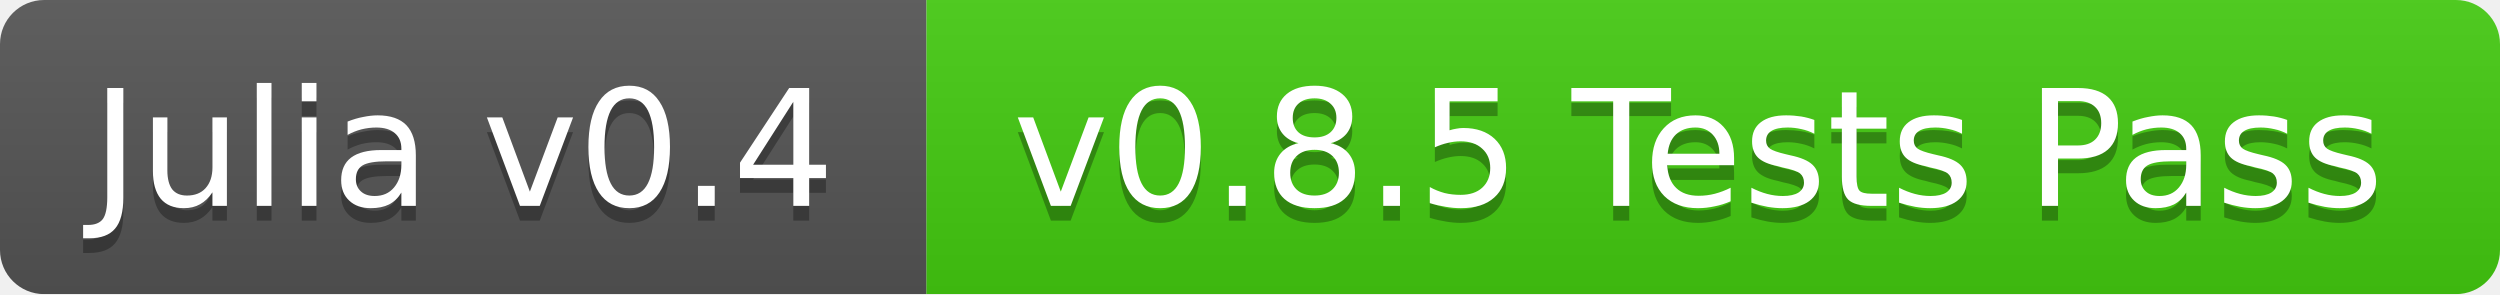
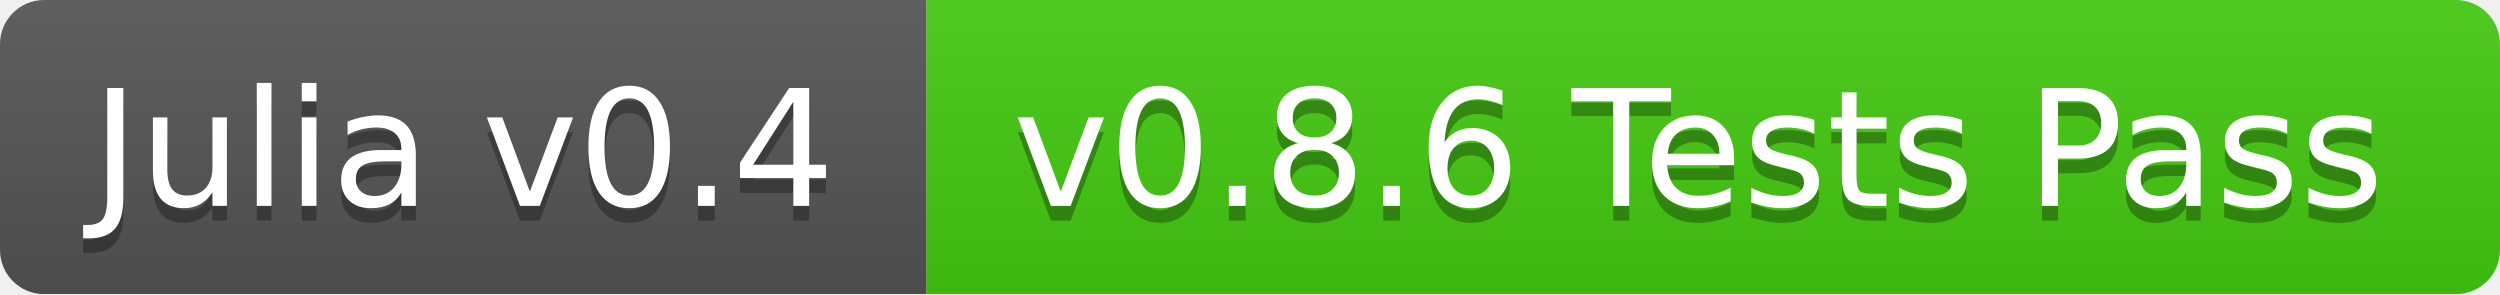
<svg xmlns="http://www.w3.org/2000/svg" width="170" height="20">
  <linearGradient id="b" x2="0" y2="100%">
    <stop offset="0" stop-color="#bbb" stop-opacity=".1" />
    <stop offset="1" stop-opacity=".1" />
  </linearGradient>
  <mask id="a">
    <rect width="170" height="20" rx="3" fill="#fff" />
  </mask>
  <g mask="url(#a)">
    <path fill="#555" d="M0 0h63v20H0z" />
    <path fill="#4c1" d="M63 0h107v20H63z" />
    <path fill="url(#b)" d="M0 0h170v20H0z" />
  </g>
  <g fill="#fff" text-anchor="middle" font-family="DejaVu Sans,Verdana,Geneva,sans-serif" font-size="11">
    <text x="31.5" y="15" fill="#010101" fill-opacity=".3">Julia v0.4</text>
    <text x="31.5" y="14">Julia v0.4</text>
-     <text x="115.5" y="15" fill="#010101" fill-opacity=".3">v0.8.5 Tests Pass</text>
-     <text x="115.5" y="14">v0.8.5 Tests Pass</text>
+     <text x="115.5" y="15" fill="#010101" fill-opacity=".3">v0.8.6 Tests Pass</text>
+     <text x="115.5" y="14">v0.8.6 Tests Pass</text>
  </g>
</svg>
